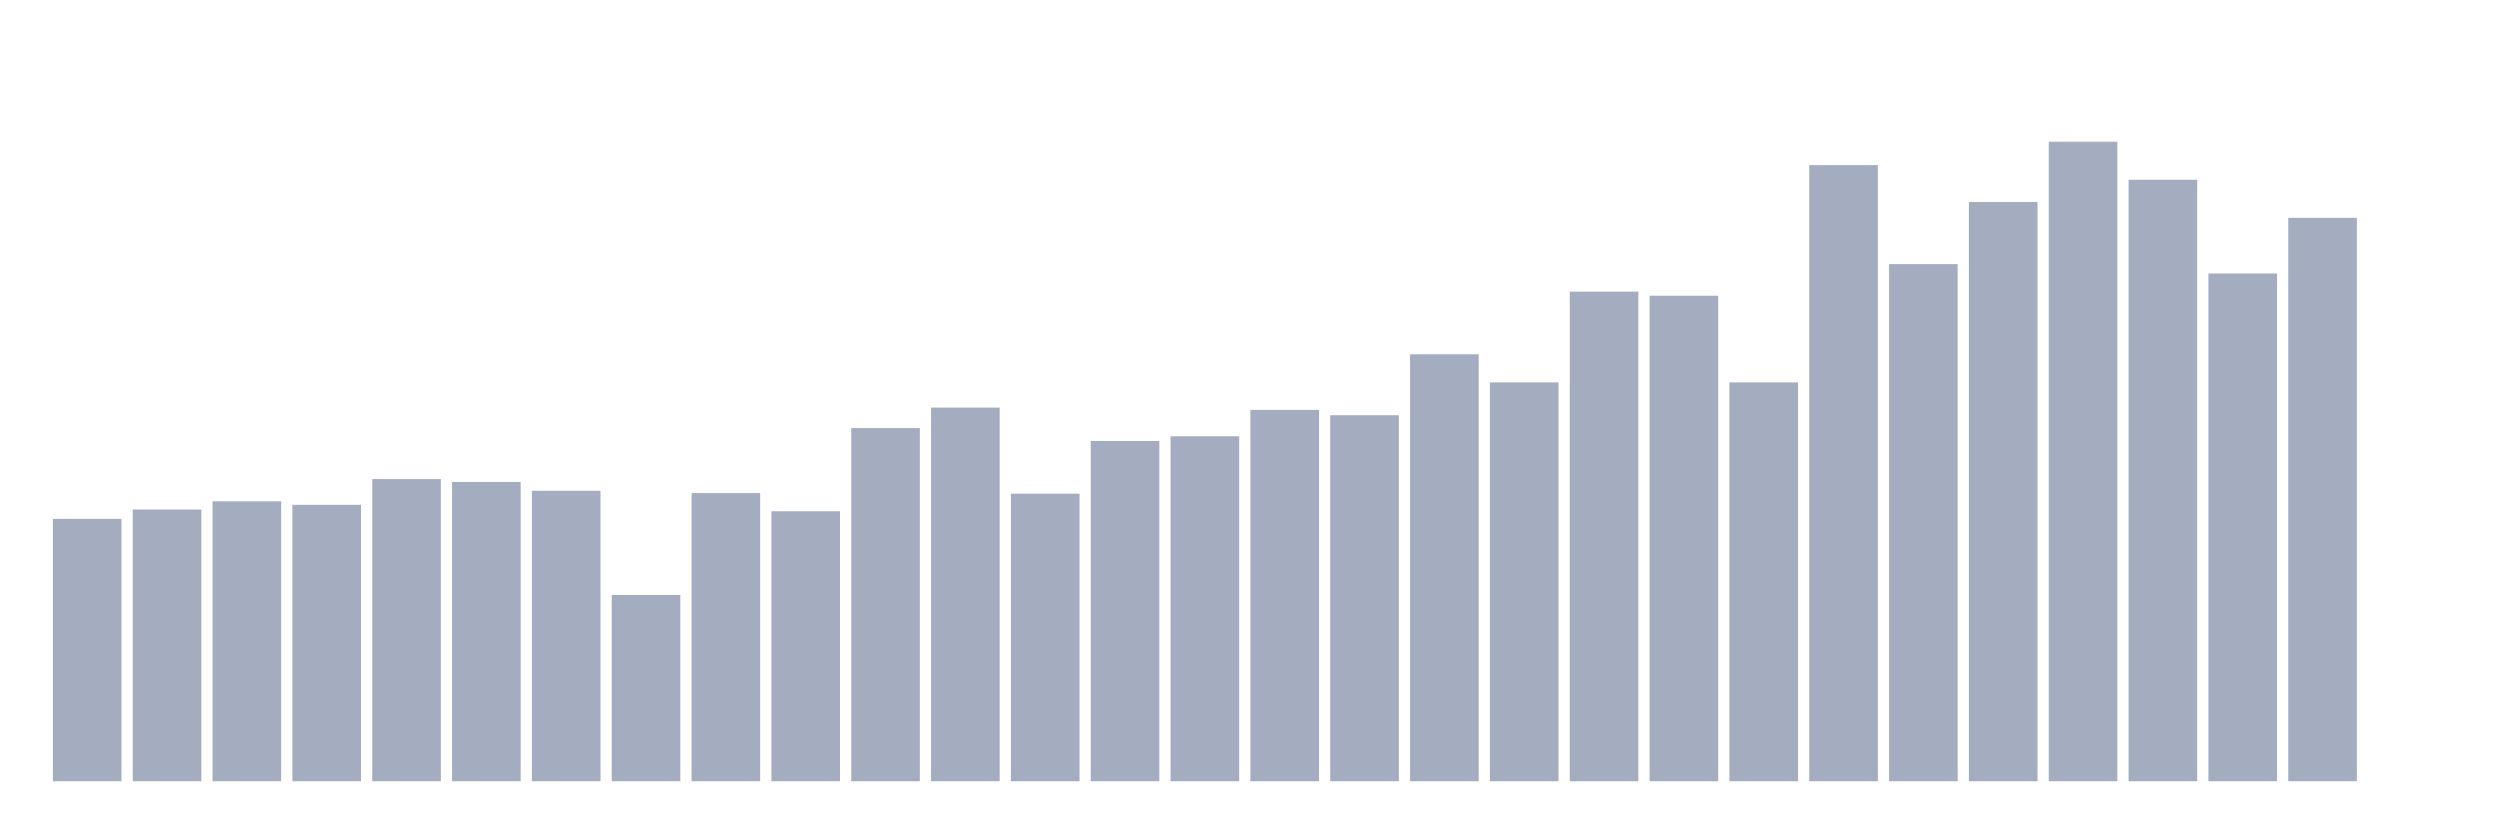
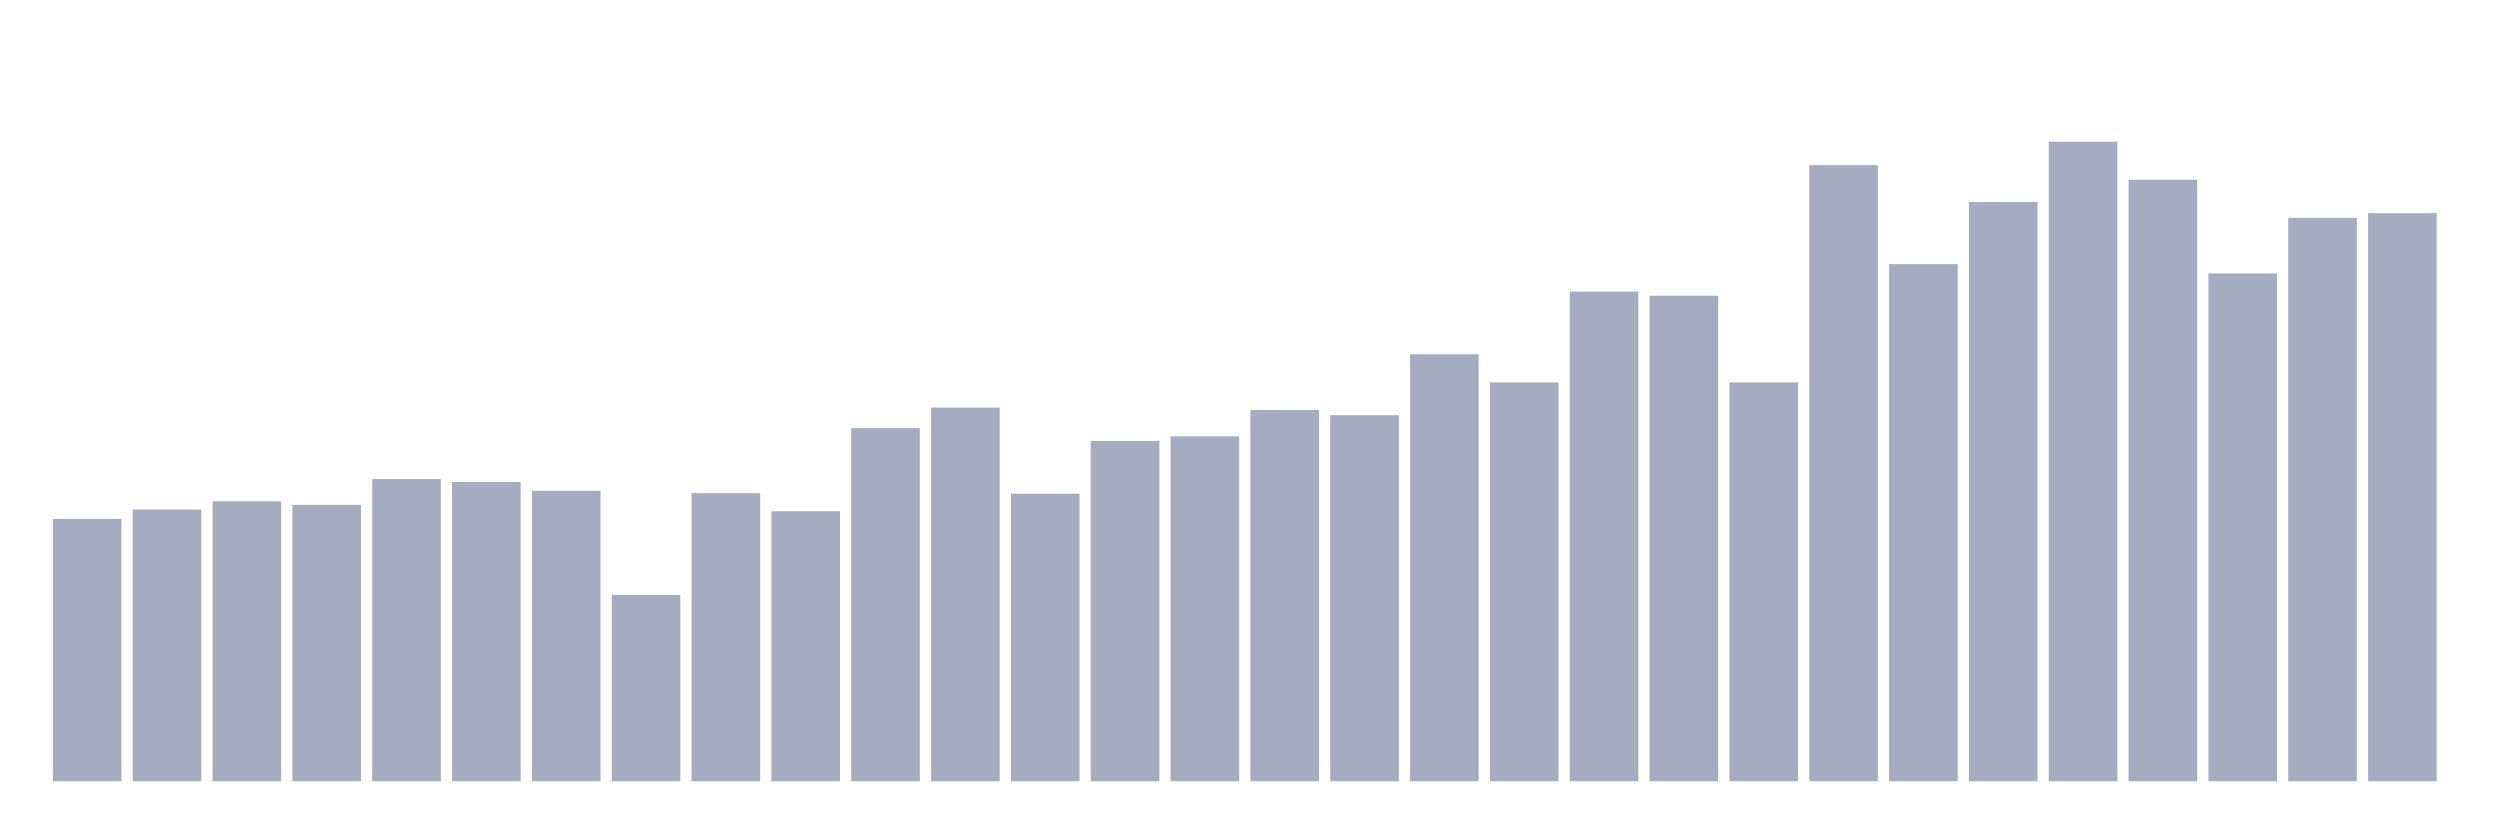
<svg xmlns="http://www.w3.org/2000/svg" viewBox="0 0 480 160">
  <g transform="translate(10,10)">
    <rect class="bar" x="0.153" width="13.175" y="89.622" height="50.378" fill="rgb(164,173,192)" />
    <rect class="bar" x="15.482" width="13.175" y="87.823" height="52.177" fill="rgb(164,173,192)" />
    <rect class="bar" x="30.81" width="13.175" y="86.249" height="53.751" fill="rgb(164,173,192)" />
    <rect class="bar" x="46.138" width="13.175" y="86.924" height="53.076" fill="rgb(164,173,192)" />
    <rect class="bar" x="61.466" width="13.175" y="81.976" height="58.024" fill="rgb(164,173,192)" />
    <rect class="bar" x="76.794" width="13.175" y="82.538" height="57.462" fill="rgb(164,173,192)" />
    <rect class="bar" x="92.123" width="13.175" y="84.225" height="55.775" fill="rgb(164,173,192)" />
    <rect class="bar" x="107.451" width="13.175" y="104.241" height="35.759" fill="rgb(164,173,192)" />
    <rect class="bar" x="122.779" width="13.175" y="84.675" height="55.325" fill="rgb(164,173,192)" />
    <rect class="bar" x="138.107" width="13.175" y="88.161" height="51.839" fill="rgb(164,173,192)" />
    <rect class="bar" x="153.436" width="13.175" y="72.193" height="67.807" fill="rgb(164,173,192)" />
    <rect class="bar" x="168.764" width="13.175" y="68.257" height="71.743" fill="rgb(164,173,192)" />
    <rect class="bar" x="184.092" width="13.175" y="84.787" height="55.213" fill="rgb(164,173,192)" />
    <rect class="bar" x="199.42" width="13.175" y="74.667" height="65.333" fill="rgb(164,173,192)" />
    <rect class="bar" x="214.748" width="13.175" y="73.767" height="66.233" fill="rgb(164,173,192)" />
    <rect class="bar" x="230.077" width="13.175" y="68.707" height="71.293" fill="rgb(164,173,192)" />
    <rect class="bar" x="245.405" width="13.175" y="69.719" height="70.281" fill="rgb(164,173,192)" />
    <rect class="bar" x="260.733" width="13.175" y="58.024" height="81.976" fill="rgb(164,173,192)" />
    <rect class="bar" x="276.061" width="13.175" y="63.422" height="76.578" fill="rgb(164,173,192)" />
    <rect class="bar" x="291.39" width="13.175" y="45.992" height="94.008" fill="rgb(164,173,192)" />
    <rect class="bar" x="306.718" width="13.175" y="46.779" height="93.221" fill="rgb(164,173,192)" />
    <rect class="bar" x="322.046" width="13.175" y="63.422" height="76.578" fill="rgb(164,173,192)" />
    <rect class="bar" x="337.374" width="13.175" y="21.703" height="118.297" fill="rgb(164,173,192)" />
    <rect class="bar" x="352.702" width="13.175" y="40.707" height="99.293" fill="rgb(164,173,192)" />
    <rect class="bar" x="368.031" width="13.175" y="28.787" height="111.213" fill="rgb(164,173,192)" />
    <rect class="bar" x="383.359" width="13.175" y="17.205" height="122.795" fill="rgb(164,173,192)" />
    <rect class="bar" x="398.687" width="13.175" y="24.514" height="115.486" fill="rgb(164,173,192)" />
    <rect class="bar" x="414.015" width="13.175" y="42.506" height="97.494" fill="rgb(164,173,192)" />
    <rect class="bar" x="429.344" width="13.175" y="31.823" height="108.177" fill="rgb(164,173,192)" />
-     <rect class="bar" x="444.672" width="13.175" y="140" height="0" fill="rgb(164,173,192)" />
+     <rect class="bar" x="444.672" width="13.175" y="30.924" height="109.076" fill="rgb(164,173,192)" />
  </g>
</svg>
